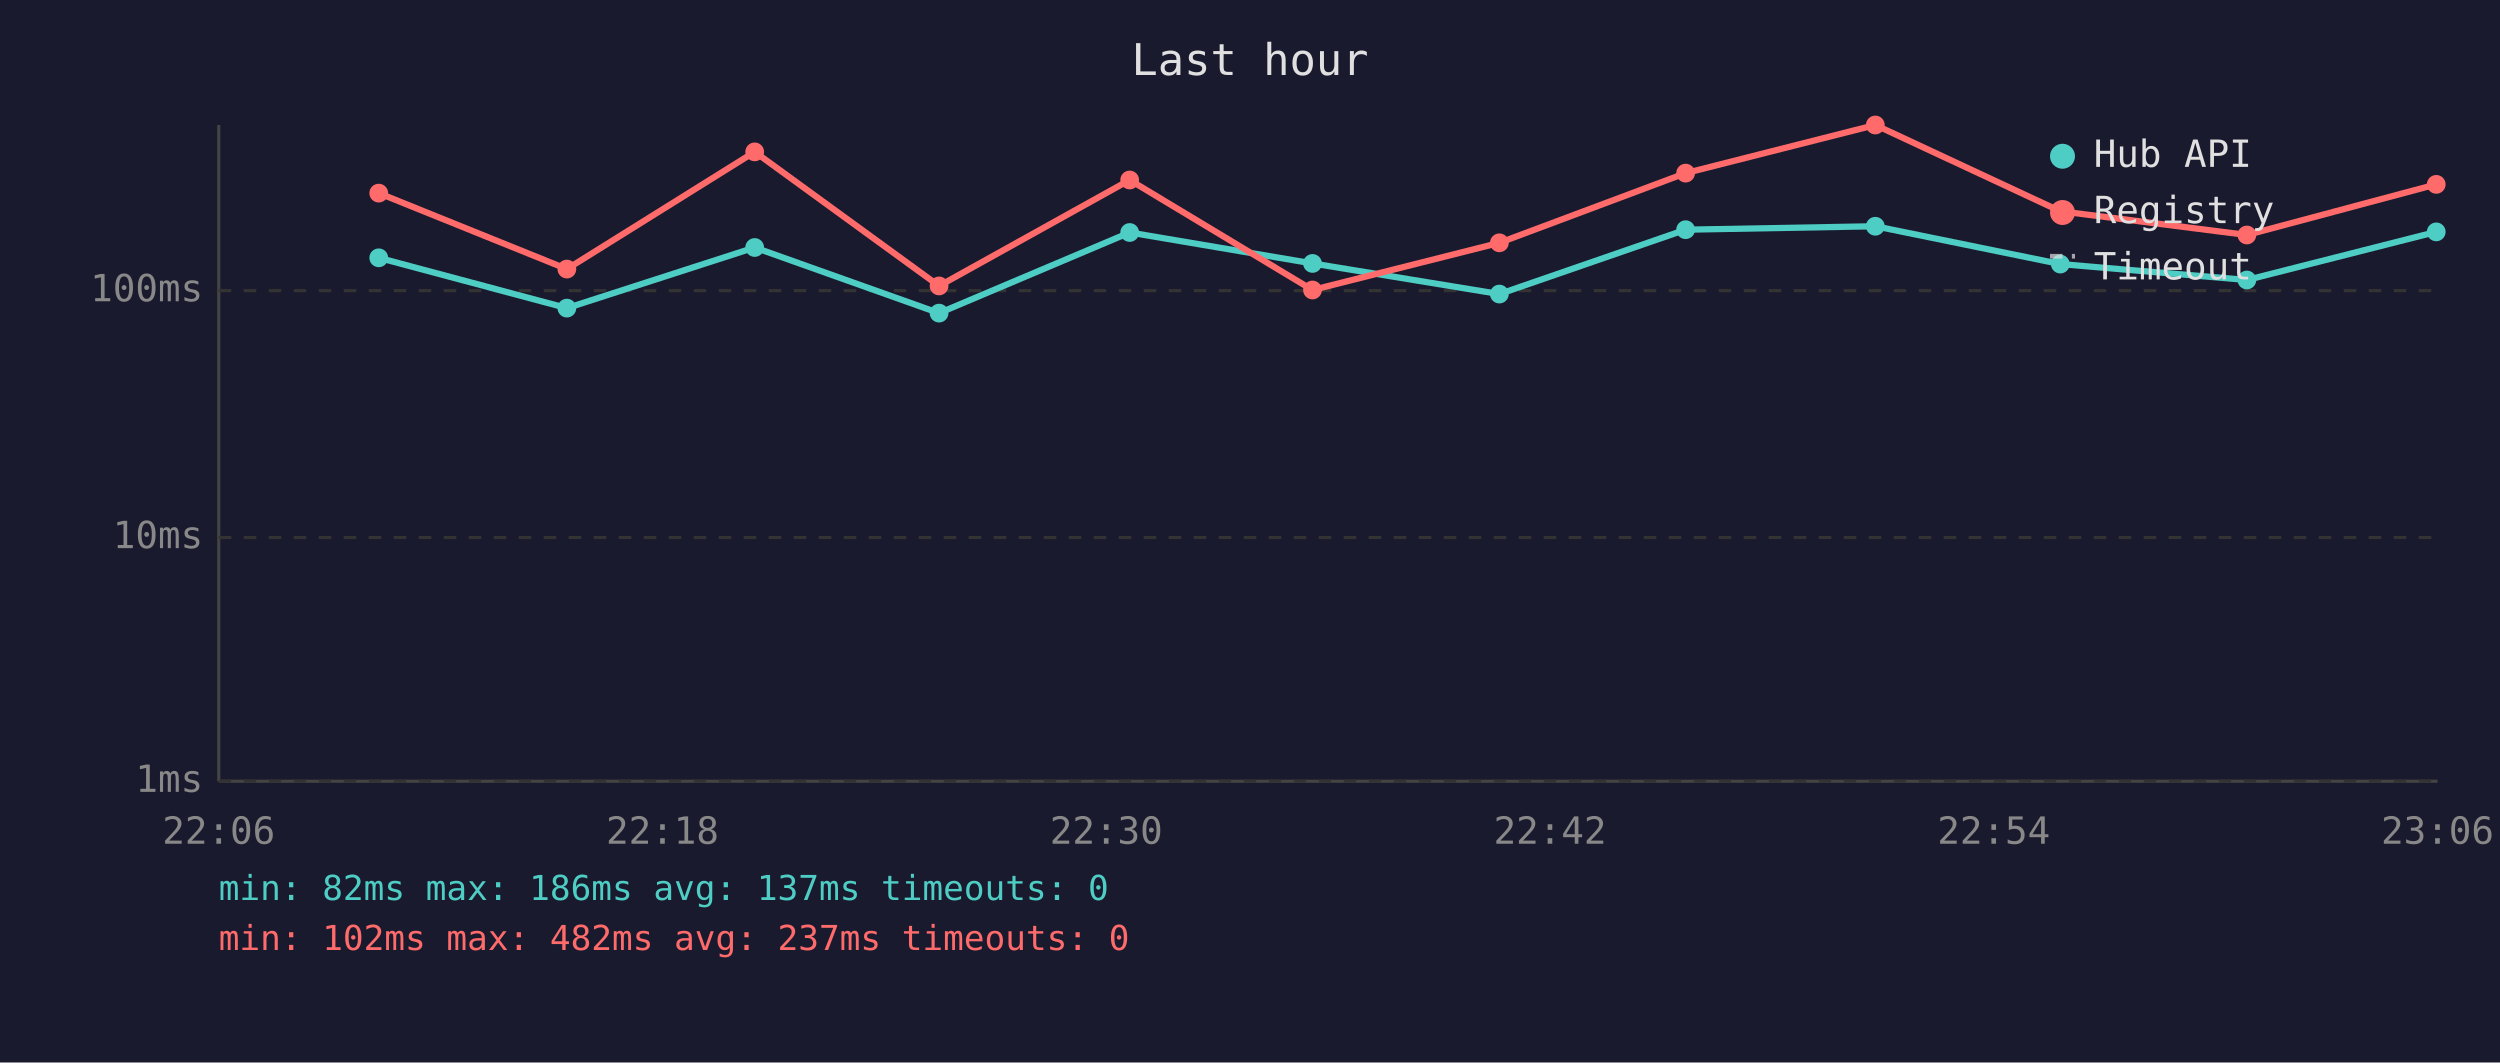
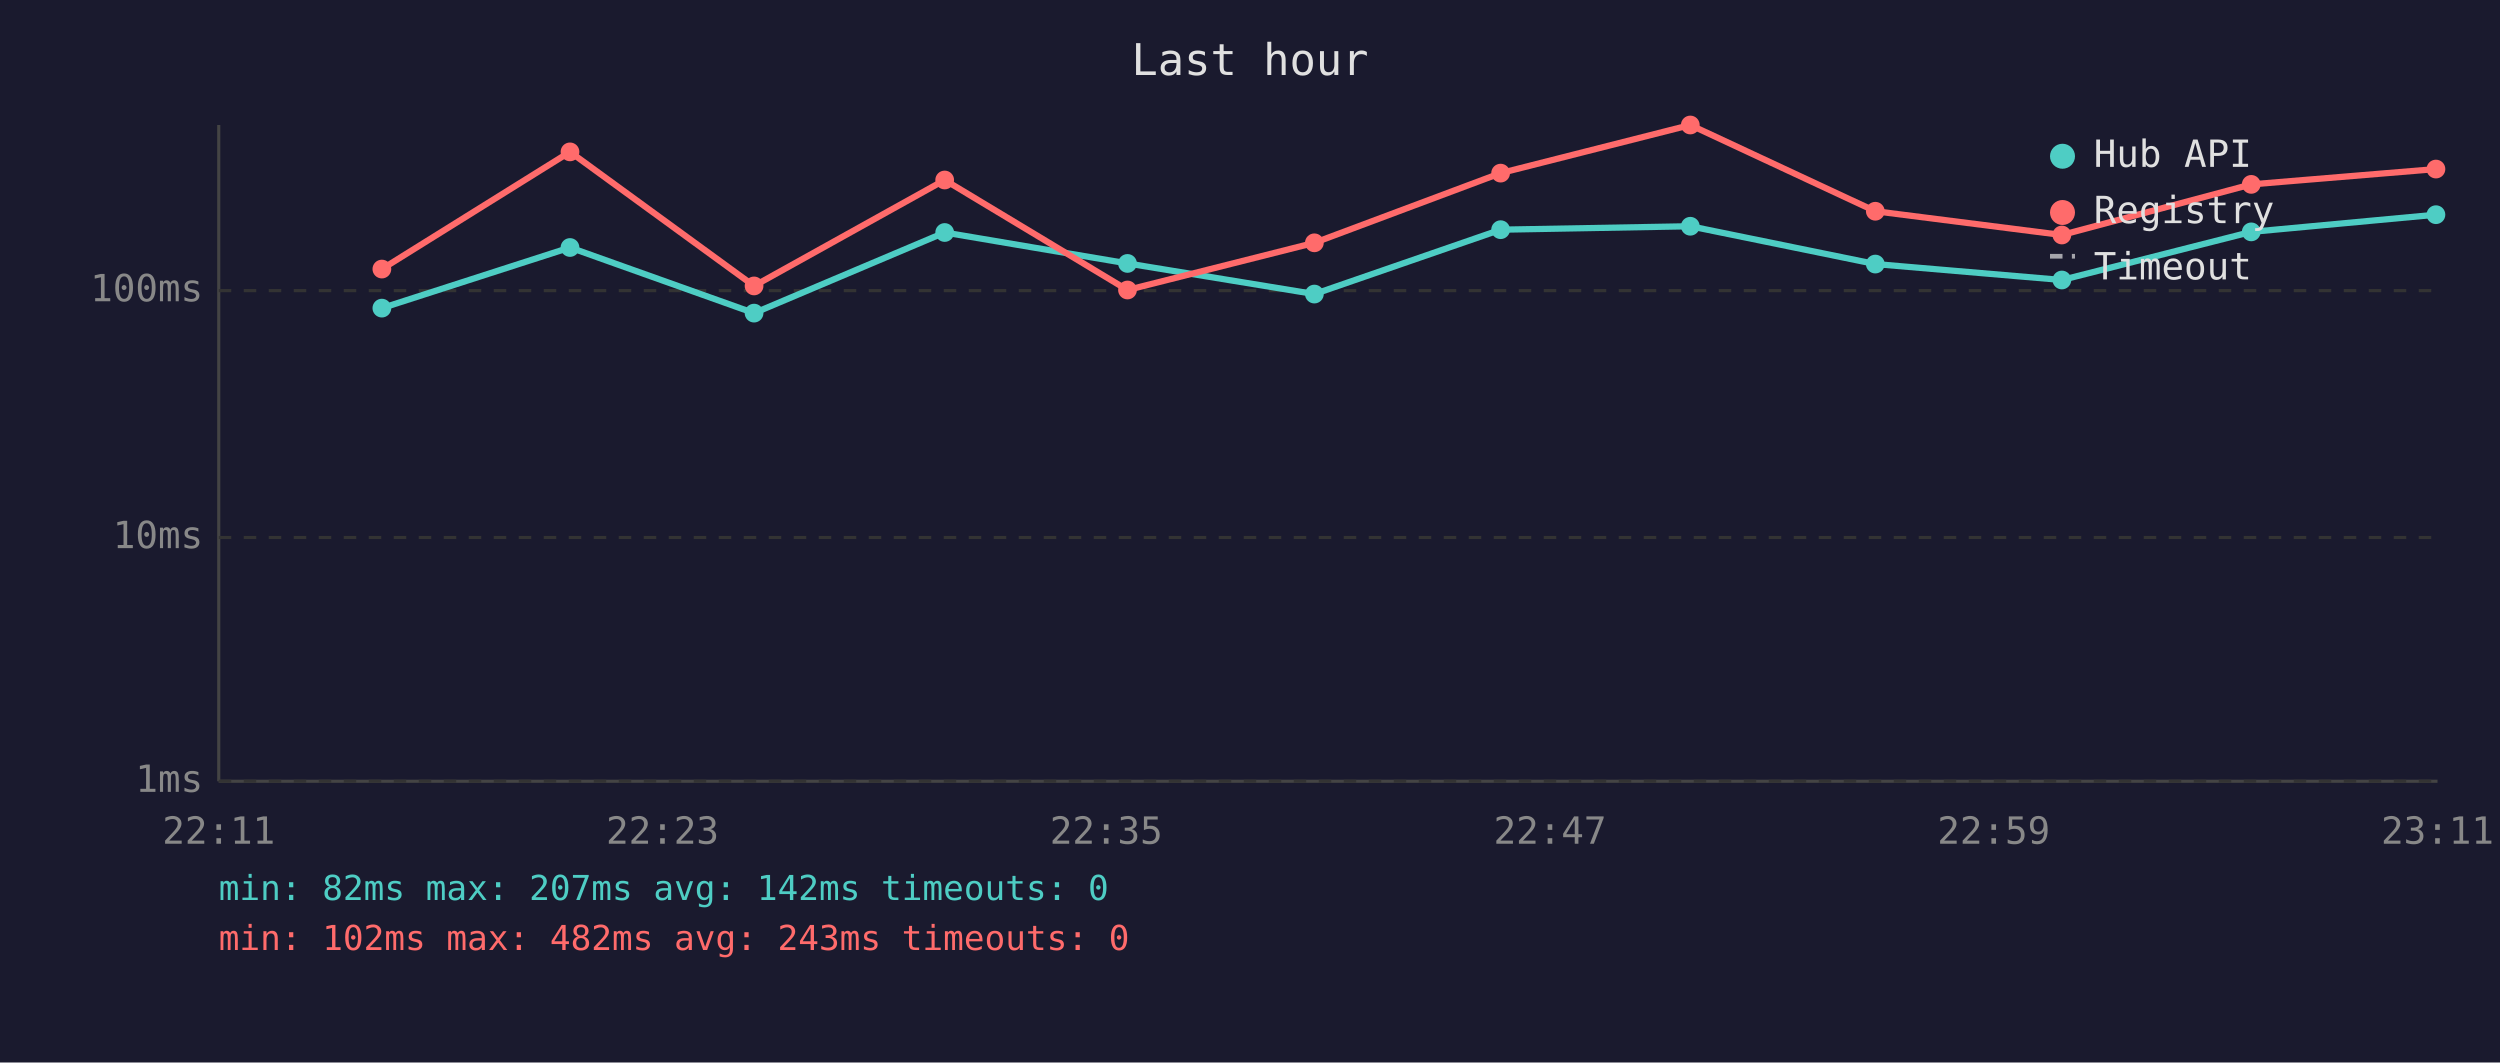
<svg xmlns="http://www.w3.org/2000/svg" viewBox="0 0 800 340" font-family="monospace" font-size="12">
  <rect width="800" height="340" fill="#1a1a2e" />
  <text x="400" y="24" fill="#e0e0e0" font-size="14" text-anchor="middle">Last hour</text>
  <line x1="70" y1="40" x2="70" y2="250" stroke="#444" stroke-width="1" />
  <line x1="70" y1="250" x2="780" y2="250" stroke="#444" stroke-width="1" />
  <line x1="70" y1="250" x2="780" y2="250" stroke="#333" stroke-width="1" stroke-dasharray="4" />
  <text x="65" y="250" fill="#888" text-anchor="end" dominant-baseline="middle">1ms</text>
  <line x1="70" y1="172" x2="780" y2="172" stroke="#333" stroke-width="1" stroke-dasharray="4" />
  <text x="65" y="172" fill="#888" text-anchor="end" dominant-baseline="middle">10ms</text>
  <line x1="70" y1="93" x2="780" y2="93" stroke="#333" stroke-width="1" stroke-dasharray="4" />
  <text x="65" y="93" fill="#888" text-anchor="end" dominant-baseline="middle">100ms</text>
-   <text x="70" y="270" fill="#888" text-anchor="middle">22:06</text>
-   <text x="212" y="270" fill="#888" text-anchor="middle">22:18</text>
-   <text x="354" y="270" fill="#888" text-anchor="middle">22:30</text>
-   <text x="496" y="270" fill="#888" text-anchor="middle">22:42</text>
-   <text x="638" y="270" fill="#888" text-anchor="middle">22:54</text>
-   <text x="780" y="270" fill="#888" text-anchor="middle">23:06</text>
-   <polyline points="121.2,82.5 181.4,98.6 241.5,79.2 300.5,100.2 361.5,74.4 420.0,84.3 479.8,94.1 539.4,73.5 600.1,72.4 659.3,84.5 719.0,89.6 779.6,74.2" fill="none" stroke="#4ecdc4" stroke-width="2" opacity="1" />
-   <circle cx="121.2" cy="82.5" r="3" fill="#4ecdc4" />
-   <circle cx="181.4" cy="98.6" r="3" fill="#4ecdc4" />
-   <circle cx="241.5" cy="79.2" r="3" fill="#4ecdc4" />
-   <circle cx="300.5" cy="100.2" r="3" fill="#4ecdc4" />
-   <circle cx="361.5" cy="74.4" r="3" fill="#4ecdc4" />
-   <circle cx="420.0" cy="84.3" r="3" fill="#4ecdc4" />
-   <circle cx="479.8" cy="94.1" r="3" fill="#4ecdc4" />
-   <circle cx="539.4" cy="73.5" r="3" fill="#4ecdc4" />
-   <circle cx="600.1" cy="72.4" r="3" fill="#4ecdc4" />
-   <circle cx="659.3" cy="84.5" r="3" fill="#4ecdc4" />
-   <circle cx="719.0" cy="89.6" r="3" fill="#4ecdc4" />
-   <circle cx="779.6" cy="74.2" r="3" fill="#4ecdc4" />
-   <polyline points="121.2,61.8 181.4,86.1 241.5,48.6 300.5,91.5 361.5,57.6 420.0,92.8 479.8,77.7 539.4,55.4 600.1,40.0 659.3,67.6 719.0,75.2 779.6,59.0" fill="none" stroke="#ff6b6b" stroke-width="2" opacity="1" />
-   <circle cx="121.2" cy="61.8" r="3" fill="#ff6b6b" />
-   <circle cx="181.4" cy="86.1" r="3" fill="#ff6b6b" />
-   <circle cx="241.5" cy="48.6" r="3" fill="#ff6b6b" />
-   <circle cx="300.5" cy="91.5" r="3" fill="#ff6b6b" />
-   <circle cx="361.5" cy="57.6" r="3" fill="#ff6b6b" />
-   <circle cx="420.0" cy="92.8" r="3" fill="#ff6b6b" />
-   <circle cx="479.8" cy="77.7" r="3" fill="#ff6b6b" />
-   <circle cx="539.4" cy="55.4" r="3" fill="#ff6b6b" />
-   <circle cx="600.1" cy="40.0" r="3" fill="#ff6b6b" />
-   <circle cx="659.3" cy="67.6" r="3" fill="#ff6b6b" />
-   <circle cx="719.0" cy="75.2" r="3" fill="#ff6b6b" />
-   <circle cx="779.6" cy="59.0" r="3" fill="#ff6b6b" />
+   <text x="70" y="270" fill="#888" text-anchor="middle">22:11</text>
+   <text x="212" y="270" fill="#888" text-anchor="middle">22:23</text>
+   <text x="354" y="270" fill="#888" text-anchor="middle">22:35</text>
+   <text x="496" y="270" fill="#888" text-anchor="middle">22:47</text>
+   <text x="638" y="270" fill="#888" text-anchor="middle">22:59</text>
+   <text x="780" y="270" fill="#888" text-anchor="middle">23:11</text>
+   <polyline points="122.2,98.6 182.4,79.2 241.3,100.2 302.3,74.4 360.8,84.3 420.6,94.1 480.2,73.5 540.9,72.4 600.1,84.5 659.8,89.6 720.4,74.2 779.5,68.7" fill="none" stroke="#4ecdc4" stroke-width="2" opacity="1" />
+   <circle cx="122.2" cy="98.6" r="3" fill="#4ecdc4" />
+   <circle cx="182.4" cy="79.2" r="3" fill="#4ecdc4" />
+   <circle cx="241.3" cy="100.2" r="3" fill="#4ecdc4" />
+   <circle cx="302.3" cy="74.4" r="3" fill="#4ecdc4" />
+   <circle cx="360.8" cy="84.3" r="3" fill="#4ecdc4" />
+   <circle cx="420.6" cy="94.1" r="3" fill="#4ecdc4" />
+   <circle cx="480.2" cy="73.5" r="3" fill="#4ecdc4" />
+   <circle cx="540.9" cy="72.4" r="3" fill="#4ecdc4" />
+   <circle cx="600.1" cy="84.5" r="3" fill="#4ecdc4" />
+   <circle cx="659.8" cy="89.6" r="3" fill="#4ecdc4" />
+   <circle cx="720.4" cy="74.2" r="3" fill="#4ecdc4" />
+   <circle cx="779.5" cy="68.7" r="3" fill="#4ecdc4" />
+   <polyline points="122.2,86.1 182.4,48.6 241.3,91.5 302.3,57.6 360.8,92.8 420.6,77.7 480.2,55.4 540.9,40.0 600.1,67.6 659.8,75.2 720.4,59.0 779.5,54.1" fill="none" stroke="#ff6b6b" stroke-width="2" opacity="1" />
+   <circle cx="122.2" cy="86.1" r="3" fill="#ff6b6b" />
+   <circle cx="182.4" cy="48.6" r="3" fill="#ff6b6b" />
+   <circle cx="241.3" cy="91.5" r="3" fill="#ff6b6b" />
+   <circle cx="302.3" cy="57.6" r="3" fill="#ff6b6b" />
+   <circle cx="360.8" cy="92.8" r="3" fill="#ff6b6b" />
+   <circle cx="420.6" cy="77.7" r="3" fill="#ff6b6b" />
+   <circle cx="480.2" cy="55.4" r="3" fill="#ff6b6b" />
+   <circle cx="540.9" cy="40.0" r="3" fill="#ff6b6b" />
+   <circle cx="600.1" cy="67.6" r="3" fill="#ff6b6b" />
+   <circle cx="659.8" cy="75.2" r="3" fill="#ff6b6b" />
+   <circle cx="720.4" cy="59.0" r="3" fill="#ff6b6b" />
+   <circle cx="779.5" cy="54.1" r="3" fill="#ff6b6b" />
  <circle cx="660" cy="50" r="4" fill="#4ecdc4" />
  <text x="670" y="50" fill="#e0e0e0" dominant-baseline="middle">Hub API</text>
  <circle cx="660" cy="68" r="4" fill="#ff6b6b" />
  <text x="670" y="68" fill="#e0e0e0" dominant-baseline="middle">Registry</text>
  <line x1="656" y1="82" x2="664" y2="82" stroke="#e0e0e0" stroke-width="1.5" stroke-dasharray="4,3" opacity="0.7" />
  <text x="670" y="86" fill="#e0e0e0" dominant-baseline="middle">Timeout</text>
-   <text x="70" y="288" fill="#4ecdc4" font-size="11">min: 82ms  max: 186ms  avg: 137ms  timeouts: 0</text>
-   <text x="70" y="304" fill="#ff6b6b" font-size="11">min: 102ms  max: 482ms  avg: 237ms  timeouts: 0</text>
+   <text x="70" y="288" fill="#4ecdc4" font-size="11">min: 82ms  max: 207ms  avg: 142ms  timeouts: 0</text>
+   <text x="70" y="304" fill="#ff6b6b" font-size="11">min: 102ms  max: 482ms  avg: 243ms  timeouts: 0</text>
</svg>
